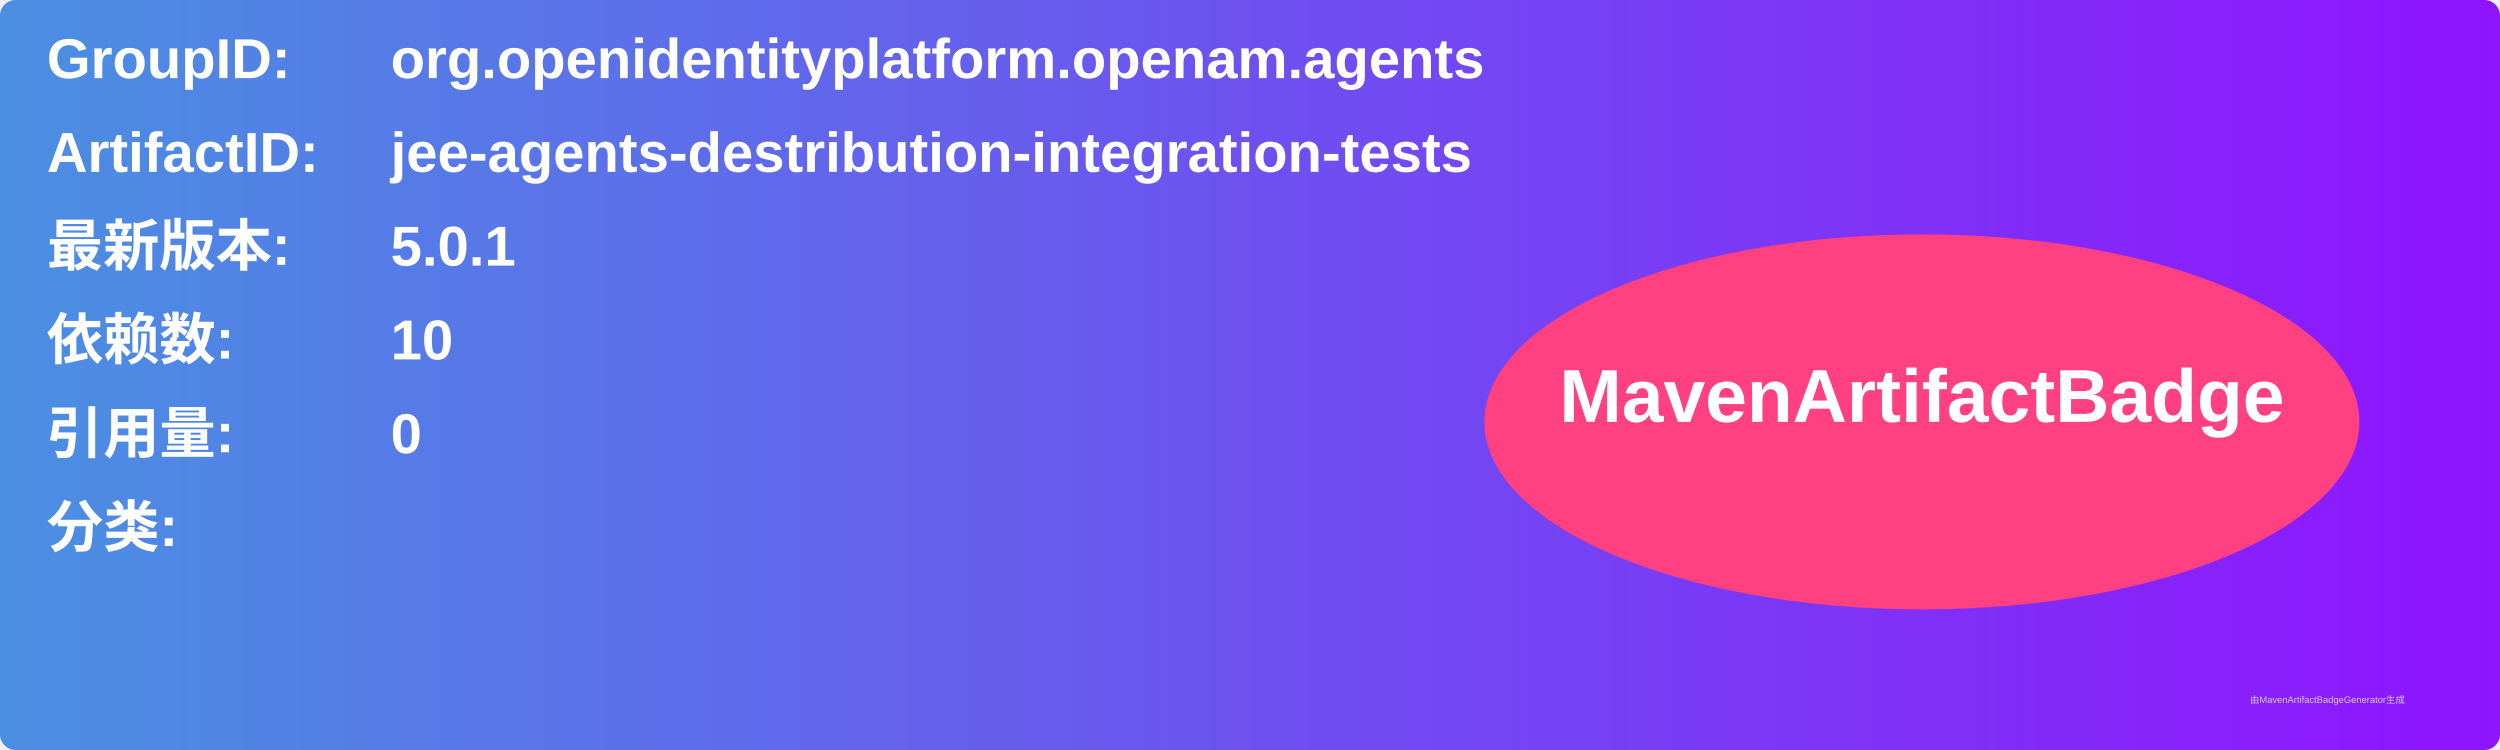
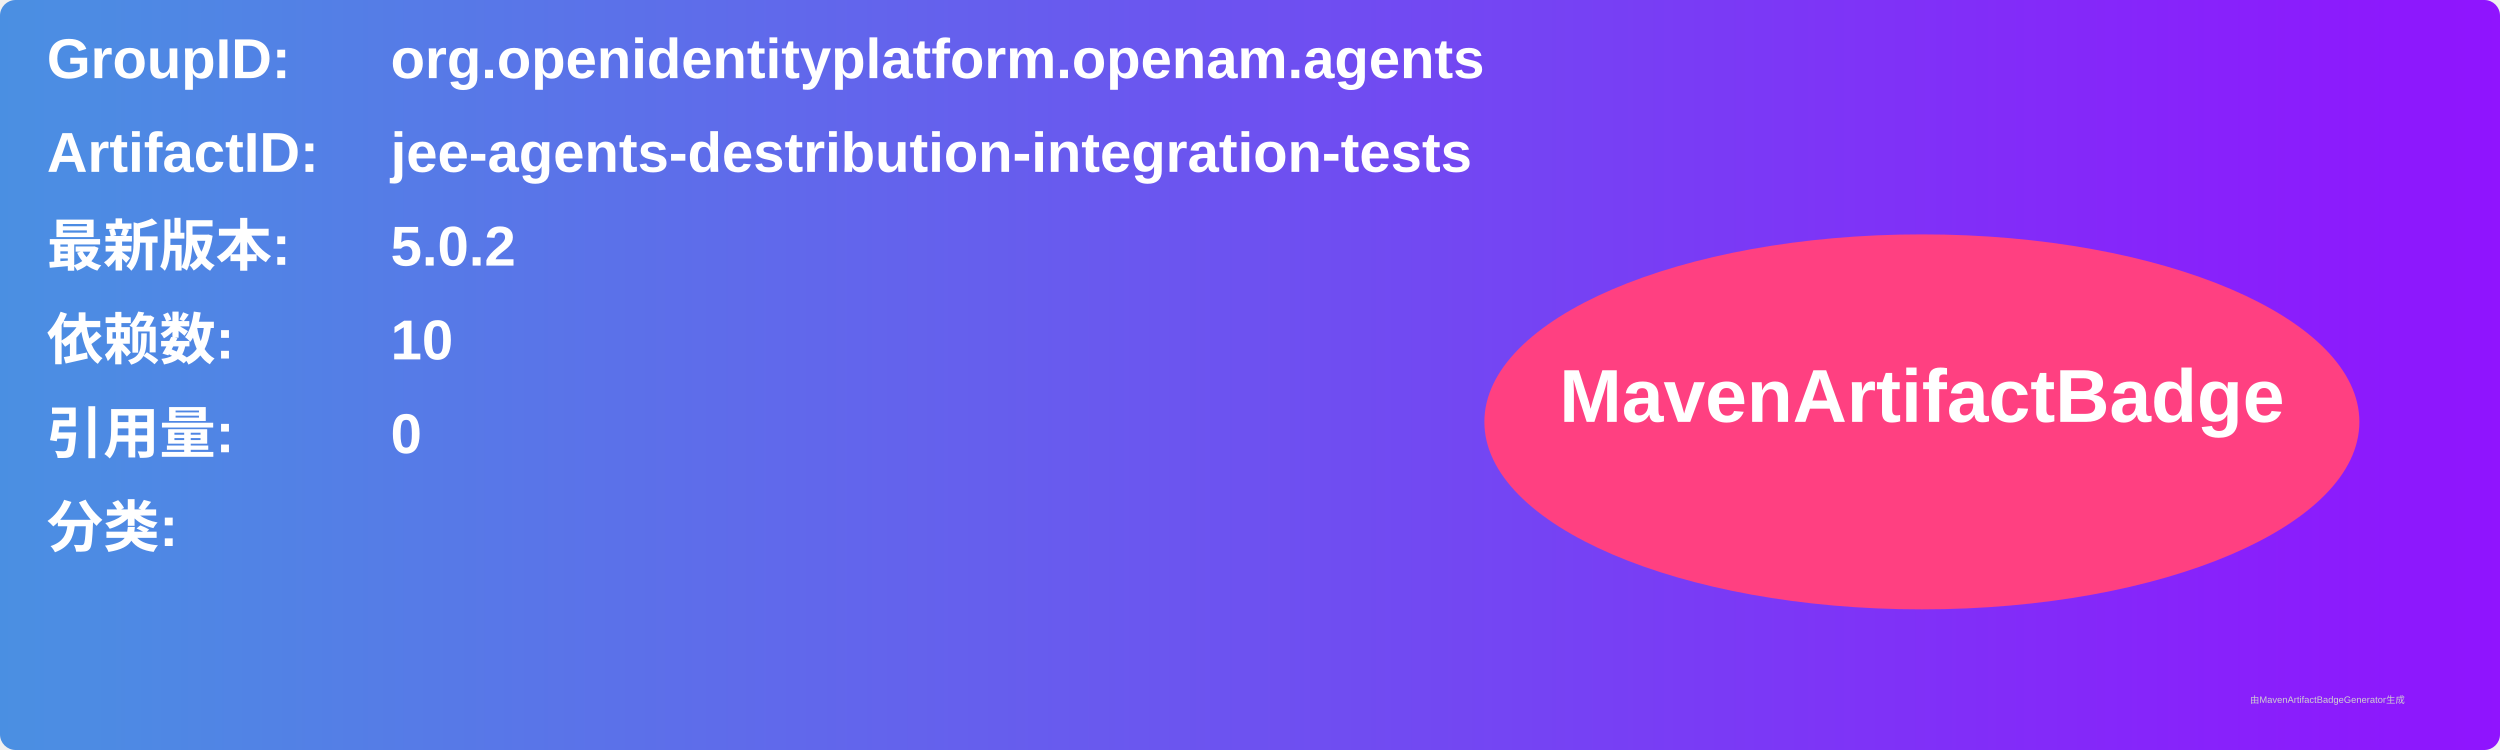
<svg xmlns="http://www.w3.org/2000/svg" width="800" height="240" viewBox="0 0 800 240">
  <linearGradient id="grad" x1="0%" y1="0%" x2="100%" y2="0%">
    <stop offset="0%" stop-color="#4a90e2" />
    <stop offset="100%" stop-color="#9013fe" />
  </linearGradient>
  <rect width="100%" height="100%" rx="5" ry="5" fill="url(#grad)" />
  <g transform="translate(15, 15)">
    <text x="0" y="10" font-family="Arial" font-size="18" fill="white" font-weight="bold" width="260">GroupID:</text>
    <text x="110" y="10" font-family="Arial" font-size="18" fill="white" font-weight="bold" width="460">org.openidentityplatform.openam.agents</text>
    <text x="0" y="40" font-family="Arial" font-size="18" fill="white" font-weight="bold" width="260">ArtifactID:</text>
    <text x="110" y="40" font-family="Arial" font-size="18" fill="white" font-weight="bold" width="460">jee-agents-destribution-integration-tests</text>
    <text x="0" y="70" font-family="Arial" font-size="18" fill="white" font-weight="bold">最新版本:</text>
    <text x="110" y="70" font-family="Arial" font-size="18" fill="white" font-weight="bold">
-       <tspan font-weight="bold">5.0.1</tspan>
+       <tspan font-weight="bold">5.0.2</tspan>
    </text>
    <text x="0" y="100" font-family="Arial" font-size="18" fill="white" font-weight="bold">依赖数: </text>
    <text x="110" y="100" font-family="Arial" font-size="18" fill="white">
      <tspan font-weight="bold">10</tspan>
    </text>
    <text x="0" y="130" font-family="Arial" font-size="18" fill="white" font-weight="bold">引用量: </text>
    <text x="110" y="130" font-family="Arial" font-size="18" fill="white">
      <tspan font-weight="bold">0</tspan>
    </text>
    <text x="0" y="160" font-family="Arial" font-size="18" fill="white" font-weight="bold">分类:</text>
    <text x="10" y="190" font-family="Arial" font-size="10" fill="white">
      <tspan font-weight="bold" />
    </text>
    <ellipse cx="600" cy="120" rx="140" ry="60" fill="#ff4081" />
    <text x="600" y="120" text-anchor="middle" font-family="Arial" font-size="24" fill="white" font-weight="bold">MavenArtifactBadge</text>
  </g>
  <text x="720" y="225" font-family="Arial" font-size="3" fill="#d0d0d0">由MavenArtifactBadgeGenerator生成</text>
</svg>
